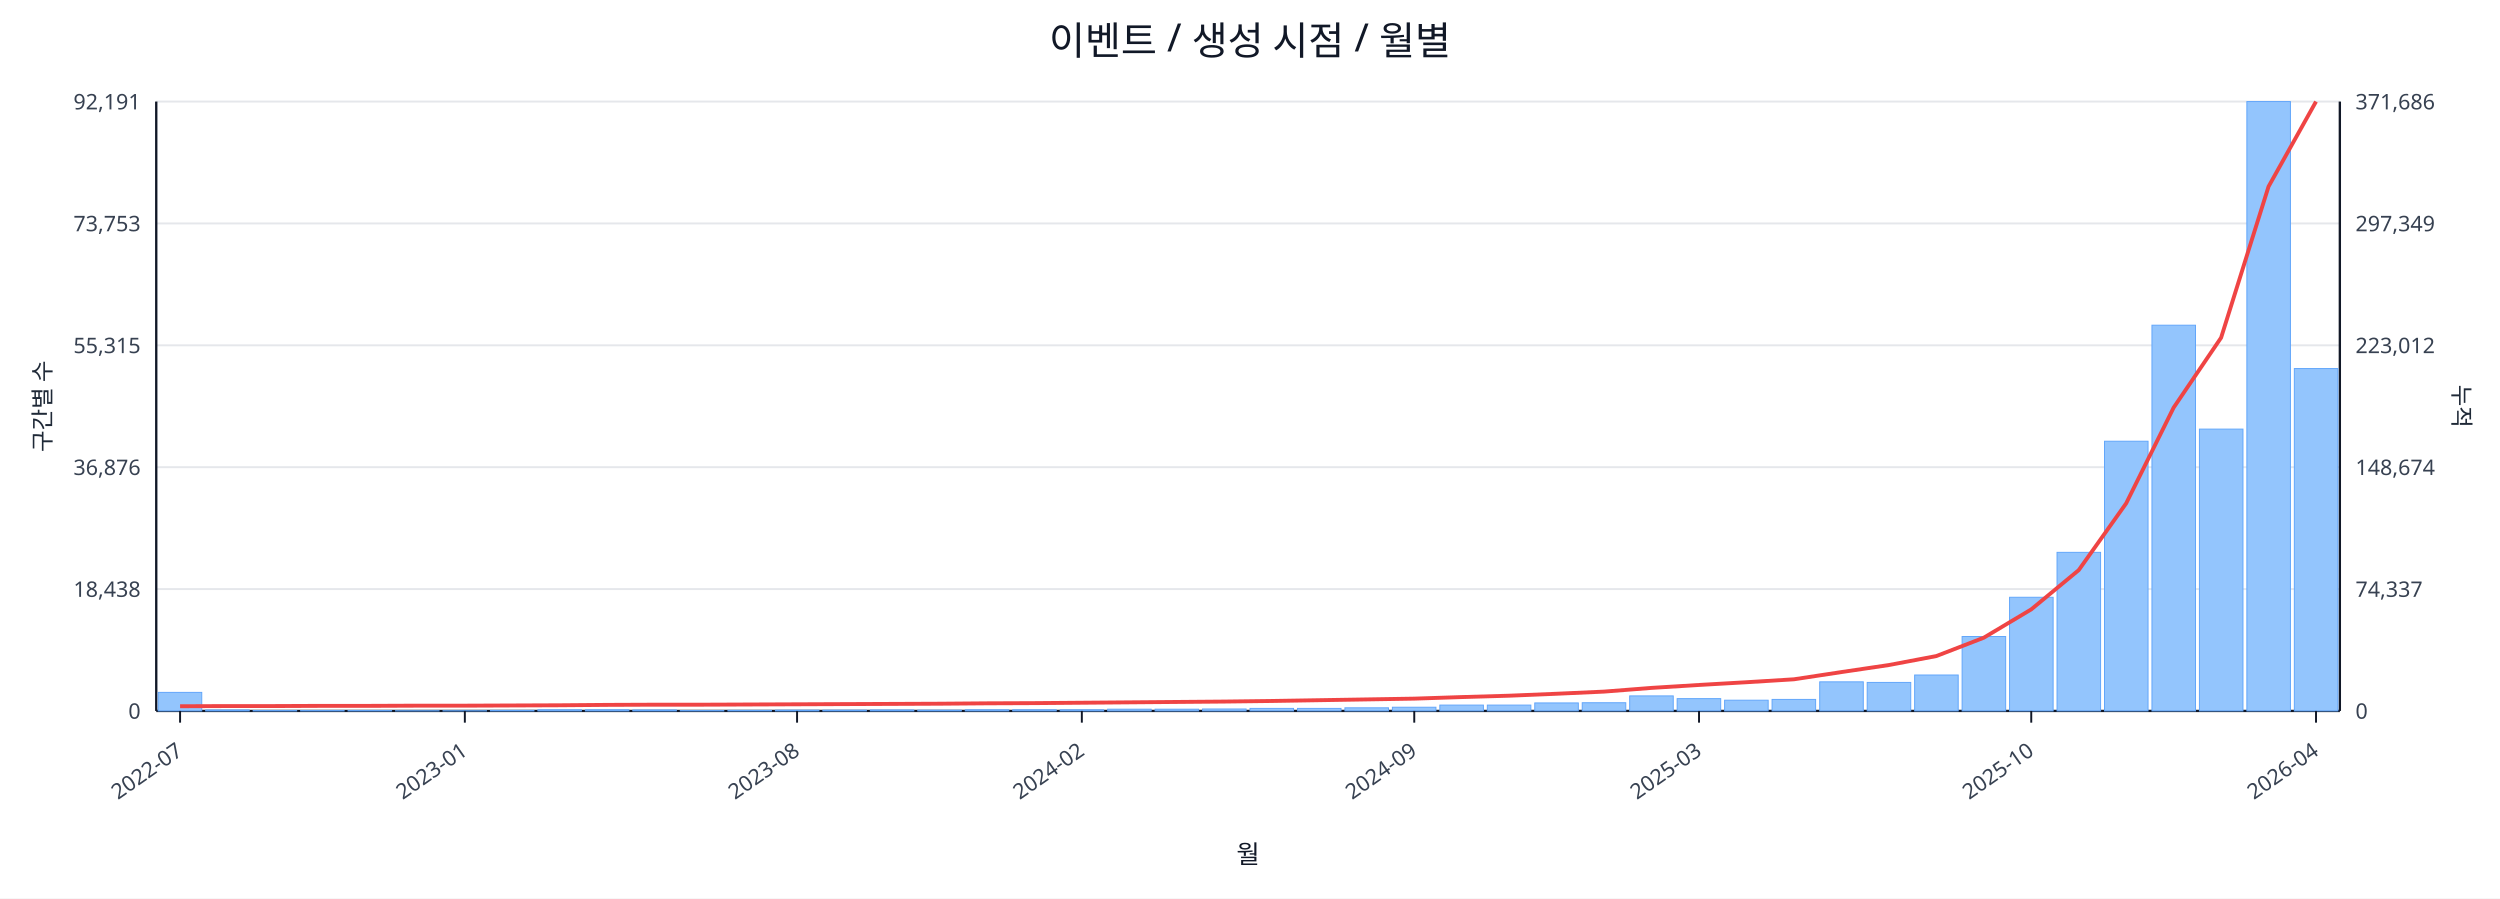
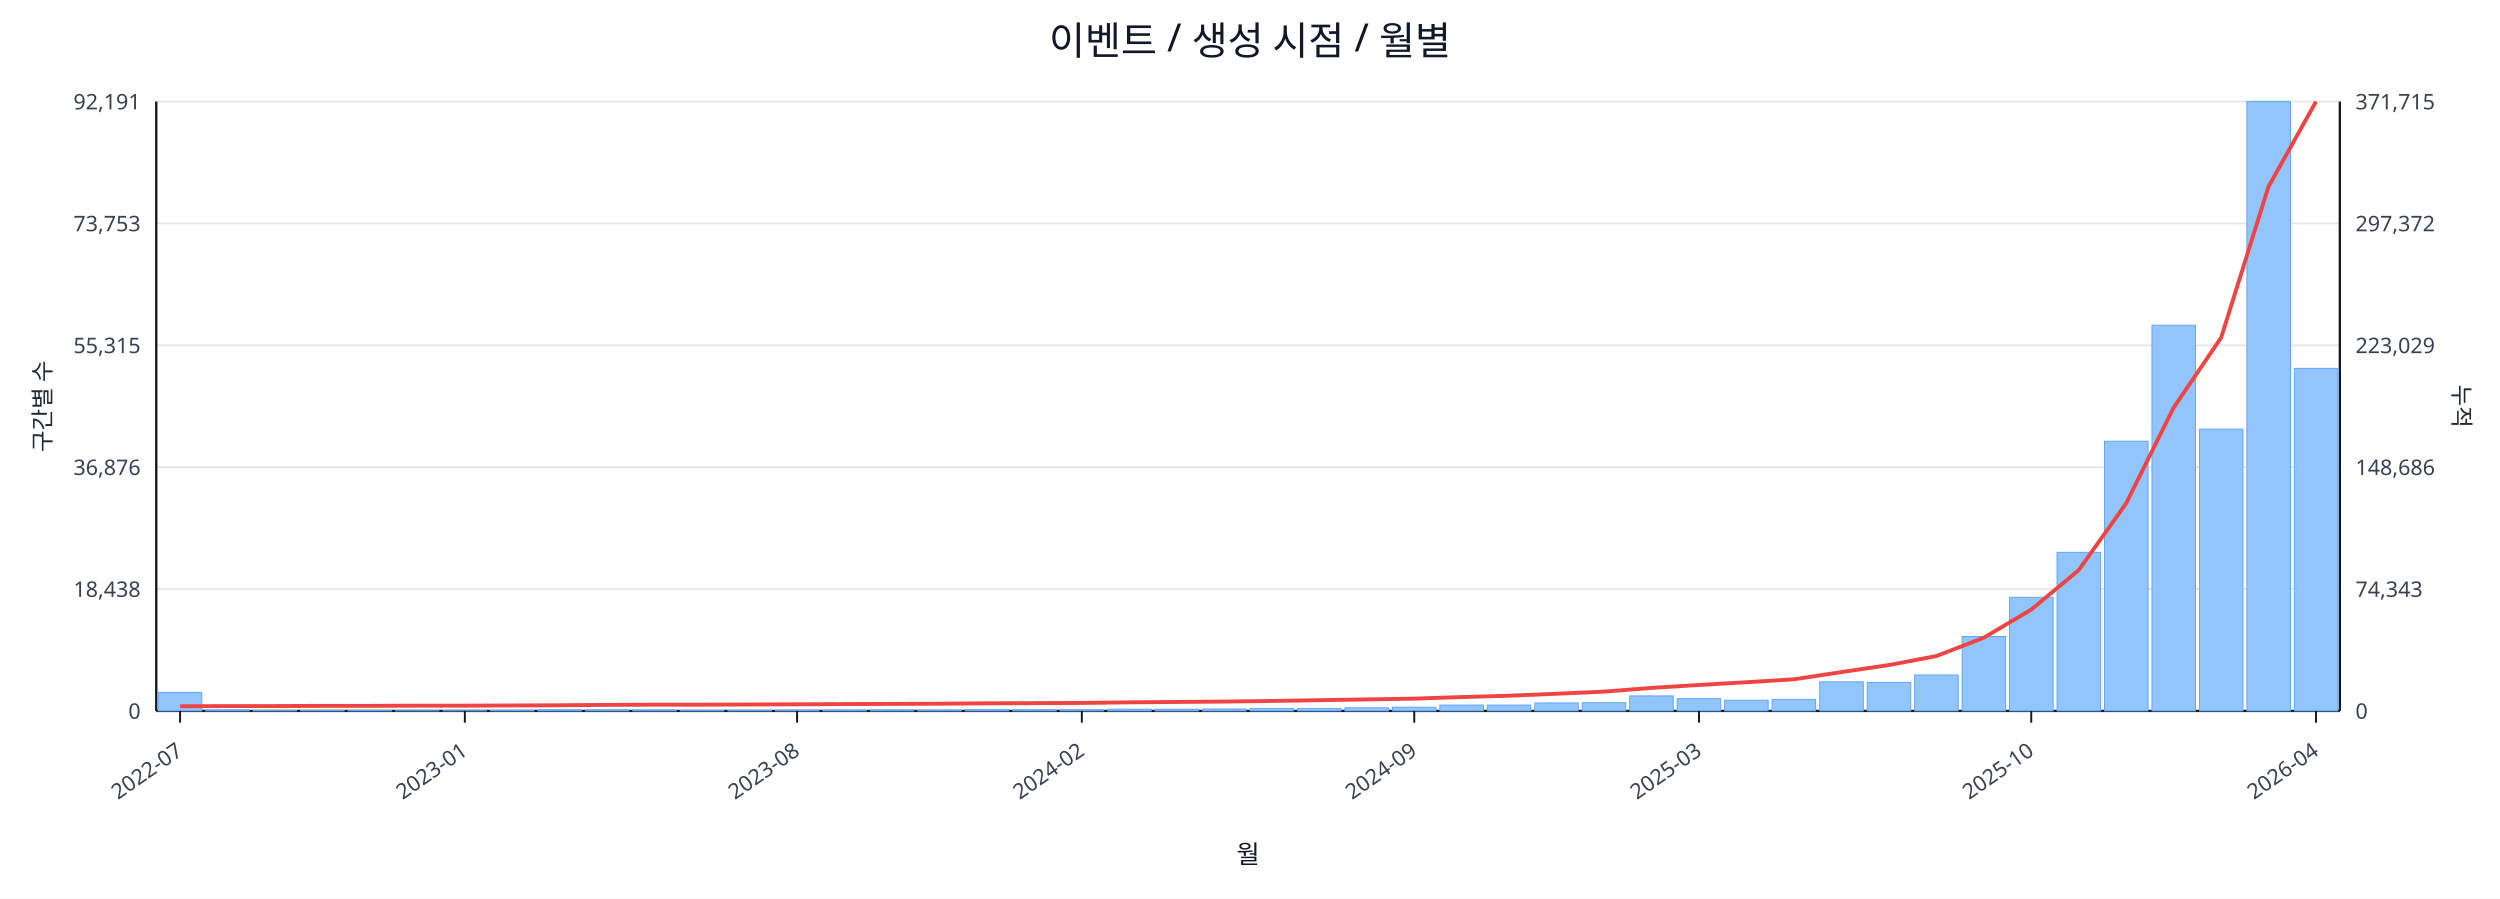
<svg xmlns="http://www.w3.org/2000/svg" width="1280" height="460" viewBox="0 0 1280 460">
  <rect x="0" y="0" width="100%" height="100%" fill="#ffffff" />
  <text x="640.0" y="28" font-size="20" text-anchor="middle" font-family="sans-serif" fill="#111827">이벤트 / 생성 시점 / 월별</text>
  <line x1="80.0" y1="52.0" x2="1198.0" y2="52.0" stroke="#e5e7eb" stroke-width="1" />
  <text x="72.0" y="56.0" font-size="11" text-anchor="end" font-family="sans-serif" fill="#374151">92,191</text>
-   <text x="1206.0" y="56.0" font-size="11" text-anchor="start" font-family="sans-serif" fill="#374151">371,686</text>
+   <text x="1206.0" y="56.0" font-size="11" text-anchor="start" font-family="sans-serif" fill="#374151">371,715</text>
  <line x1="80.0" y1="114.4" x2="1198.0" y2="114.4" stroke="#e5e7eb" stroke-width="1" />
  <text x="72.0" y="118.4" font-size="11" text-anchor="end" font-family="sans-serif" fill="#374151">73,753</text>
-   <text x="1206.0" y="118.4" font-size="11" text-anchor="start" font-family="sans-serif" fill="#374151">297,349</text>
+   <text x="1206.0" y="118.4" font-size="11" text-anchor="start" font-family="sans-serif" fill="#374151">297,372</text>
  <line x1="80.0" y1="176.8" x2="1198.0" y2="176.8" stroke="#e5e7eb" stroke-width="1" />
  <text x="72.0" y="180.8" font-size="11" text-anchor="end" font-family="sans-serif" fill="#374151">55,315</text>
-   <text x="1206.0" y="180.8" font-size="11" text-anchor="start" font-family="sans-serif" fill="#374151">223,012</text>
+   <text x="1206.0" y="180.8" font-size="11" text-anchor="start" font-family="sans-serif" fill="#374151">223,029</text>
  <line x1="80.0" y1="239.2" x2="1198.0" y2="239.2" stroke="#e5e7eb" stroke-width="1" />
  <text x="72.0" y="243.2" font-size="11" text-anchor="end" font-family="sans-serif" fill="#374151">36,876</text>
-   <text x="1206.0" y="243.2" font-size="11" text-anchor="start" font-family="sans-serif" fill="#374151">148,674</text>
+   <text x="1206.0" y="243.2" font-size="11" text-anchor="start" font-family="sans-serif" fill="#374151">148,686</text>
  <line x1="80.0" y1="301.6" x2="1198.0" y2="301.6" stroke="#e5e7eb" stroke-width="1" />
  <text x="72.0" y="305.6" font-size="11" text-anchor="end" font-family="sans-serif" fill="#374151">18,438</text>
-   <text x="1206.0" y="305.6" font-size="11" text-anchor="start" font-family="sans-serif" fill="#374151">74,337</text>
+   <text x="1206.0" y="305.6" font-size="11" text-anchor="start" font-family="sans-serif" fill="#374151">74,343</text>
  <line x1="80.0" y1="364.0" x2="1198.0" y2="364.0" stroke="#e5e7eb" stroke-width="1" />
  <text x="72.0" y="368.0" font-size="11" text-anchor="end" font-family="sans-serif" fill="#374151">0</text>
  <text x="1206.0" y="368.0" font-size="11" text-anchor="start" font-family="sans-serif" fill="#374151">0</text>
  <line x1="80.0" y1="364.0" x2="1198.0" y2="364.0" stroke="#111827" stroke-width="1.2" />
  <line x1="80.0" y1="52.0" x2="80.0" y2="364.0" stroke="#111827" stroke-width="1.2" />
  <line x1="1198.0" y1="52.0" x2="1198.0" y2="364.0" stroke="#111827" stroke-width="1.2" />
  <rect x="81.0" y="354.5" width="22.3" height="9.5" fill="#93c5fd" stroke="#60a5fa" stroke-width="0.5" />
  <rect x="105.3" y="363.5" width="22.3" height="0.5" fill="#93c5fd" stroke="#60a5fa" stroke-width="0.5" />
  <rect x="129.6" y="363.8" width="22.3" height="0.2" fill="#93c5fd" stroke="#60a5fa" stroke-width="0.5" />
  <rect x="153.9" y="363.8" width="22.3" height="0.2" fill="#93c5fd" stroke="#60a5fa" stroke-width="0.5" />
  <rect x="178.2" y="363.8" width="22.3" height="0.2" fill="#93c5fd" stroke="#60a5fa" stroke-width="0.5" />
  <rect x="202.5" y="363.9" width="22.3" height="0.1" fill="#93c5fd" stroke="#60a5fa" stroke-width="0.5" />
  <rect x="226.8" y="363.9" width="22.3" height="0.1" fill="#93c5fd" stroke="#60a5fa" stroke-width="0.5" />
  <rect x="251.1" y="363.7" width="22.3" height="0.3" fill="#93c5fd" stroke="#60a5fa" stroke-width="0.5" />
  <rect x="275.4" y="363.4" width="22.3" height="0.6" fill="#93c5fd" stroke="#60a5fa" stroke-width="0.5" />
  <rect x="299.7" y="363.4" width="22.3" height="0.6" fill="#93c5fd" stroke="#60a5fa" stroke-width="0.5" />
  <rect x="324.0" y="363.5" width="22.3" height="0.5" fill="#93c5fd" stroke="#60a5fa" stroke-width="0.5" />
  <rect x="348.3" y="363.8" width="22.3" height="0.2" fill="#93c5fd" stroke="#60a5fa" stroke-width="0.5" />
  <rect x="372.7" y="363.7" width="22.3" height="0.3" fill="#93c5fd" stroke="#60a5fa" stroke-width="0.5" />
  <rect x="397.0" y="363.6" width="22.3" height="0.4" fill="#93c5fd" stroke="#60a5fa" stroke-width="0.5" />
  <rect x="421.3" y="363.6" width="22.3" height="0.4" fill="#93c5fd" stroke="#60a5fa" stroke-width="0.5" />
  <rect x="445.6" y="363.5" width="22.3" height="0.5" fill="#93c5fd" stroke="#60a5fa" stroke-width="0.5" />
  <rect x="469.9" y="363.6" width="22.3" height="0.4" fill="#93c5fd" stroke="#60a5fa" stroke-width="0.5" />
  <rect x="494.2" y="363.4" width="22.3" height="0.6" fill="#93c5fd" stroke="#60a5fa" stroke-width="0.5" />
  <rect x="518.5" y="363.4" width="22.3" height="0.6" fill="#93c5fd" stroke="#60a5fa" stroke-width="0.5" />
  <rect x="542.8" y="363.4" width="22.3" height="0.6" fill="#93c5fd" stroke="#60a5fa" stroke-width="0.5" />
  <rect x="567.1" y="363.1" width="22.3" height="0.9" fill="#93c5fd" stroke="#60a5fa" stroke-width="0.5" />
  <rect x="591.4" y="363.1" width="22.3" height="0.9" fill="#93c5fd" stroke="#60a5fa" stroke-width="0.5" />
  <rect x="615.7" y="363.0" width="22.3" height="1.0" fill="#93c5fd" stroke="#60a5fa" stroke-width="0.5" />
  <rect x="640.0" y="362.7" width="22.3" height="1.3" fill="#93c5fd" stroke="#60a5fa" stroke-width="0.5" />
  <rect x="664.3" y="362.7" width="22.3" height="1.3" fill="#93c5fd" stroke="#60a5fa" stroke-width="0.5" />
  <rect x="688.6" y="362.4" width="22.3" height="1.6" fill="#93c5fd" stroke="#60a5fa" stroke-width="0.5" />
  <rect x="712.9" y="362.1" width="22.3" height="1.9" fill="#93c5fd" stroke="#60a5fa" stroke-width="0.5" />
  <rect x="737.2" y="361.0" width="22.3" height="3.0" fill="#93c5fd" stroke="#60a5fa" stroke-width="0.5" />
  <rect x="761.5" y="361.0" width="22.3" height="3.0" fill="#93c5fd" stroke="#60a5fa" stroke-width="0.5" />
  <rect x="785.8" y="359.9" width="22.3" height="4.1" fill="#93c5fd" stroke="#60a5fa" stroke-width="0.5" />
  <rect x="810.1" y="359.8" width="22.3" height="4.2" fill="#93c5fd" stroke="#60a5fa" stroke-width="0.5" />
  <rect x="834.4" y="356.3" width="22.3" height="7.7" fill="#93c5fd" stroke="#60a5fa" stroke-width="0.5" />
  <rect x="858.7" y="357.7" width="22.3" height="6.3" fill="#93c5fd" stroke="#60a5fa" stroke-width="0.5" />
  <rect x="883.0" y="358.5" width="22.3" height="5.5" fill="#93c5fd" stroke="#60a5fa" stroke-width="0.5" />
  <rect x="907.3" y="358.1" width="22.3" height="5.9" fill="#93c5fd" stroke="#60a5fa" stroke-width="0.5" />
  <rect x="931.7" y="349.1" width="22.3" height="14.9" fill="#93c5fd" stroke="#60a5fa" stroke-width="0.5" />
  <rect x="956.0" y="349.4" width="22.3" height="14.6" fill="#93c5fd" stroke="#60a5fa" stroke-width="0.5" />
  <rect x="980.3" y="345.6" width="22.3" height="18.4" fill="#93c5fd" stroke="#60a5fa" stroke-width="0.5" />
  <rect x="1004.6" y="325.9" width="22.3" height="38.1" fill="#93c5fd" stroke="#60a5fa" stroke-width="0.5" />
  <rect x="1028.9" y="305.8" width="22.3" height="58.2" fill="#93c5fd" stroke="#60a5fa" stroke-width="0.5" />
  <rect x="1053.2" y="282.8" width="22.3" height="81.2" fill="#93c5fd" stroke="#60a5fa" stroke-width="0.5" />
  <rect x="1077.5" y="225.9" width="22.3" height="138.1" fill="#93c5fd" stroke="#60a5fa" stroke-width="0.5" />
  <rect x="1101.8" y="166.5" width="22.3" height="197.5" fill="#93c5fd" stroke="#60a5fa" stroke-width="0.5" />
  <rect x="1126.1" y="219.7" width="22.3" height="144.3" fill="#93c5fd" stroke="#60a5fa" stroke-width="0.5" />
  <rect x="1150.4" y="52.0" width="22.3" height="312.0" fill="#93c5fd" stroke="#60a5fa" stroke-width="0.5" />
-   <rect x="1174.7" y="188.7" width="22.3" height="175.3" fill="#93c5fd" stroke="#60a5fa" stroke-width="0.5" />
-   <polyline fill="none" stroke="#ef4444" stroke-width="2" points="92.2,361.6 116.5,361.5 140.8,361.5 165.1,361.4 189.4,361.4 213.7,361.3 238.0,361.3 262.3,361.2 286.6,361.1 310.9,360.9 335.2,360.8 359.5,360.8 383.8,360.7 408.1,360.6 432.4,360.5 456.7,360.4 481.0,360.3 505.3,360.1 529.6,360.0 553.9,359.8 578.2,359.6 602.5,359.4 626.8,359.2 651.2,358.9 675.5,358.5 699.8,358.1 724.1,357.7 748.4,356.9 772.7,356.2 797.0,355.2 821.3,354.1 845.6,352.2 869.9,350.7 894.2,349.3 918.5,347.8 942.8,344.1 967.1,340.5 991.4,335.9 1015.7,326.5 1040.0,312.0 1064.3,291.9 1088.6,257.7 1112.9,208.7 1137.2,172.9 1161.5,95.5 1185.8,52.0" />
+   <rect x="1174.7" y="188.6" width="22.3" height="175.4" fill="#93c5fd" stroke="#60a5fa" stroke-width="0.5" />
+   <polyline fill="none" stroke="#ef4444" stroke-width="2" points="92.2,361.6 116.5,361.5 140.8,361.5 165.1,361.4 189.4,361.4 213.7,361.3 238.0,361.3 262.3,361.2 286.6,361.1 310.9,360.9 335.2,360.8 359.5,360.8 383.8,360.7 408.1,360.6 432.4,360.5 456.7,360.4 481.0,360.3 505.3,360.1 529.6,360.0 553.9,359.9 578.2,359.6 602.5,359.4 626.8,359.2 651.2,358.9 675.5,358.5 699.8,358.1 724.1,357.7 748.4,356.9 772.7,356.2 797.0,355.2 821.3,354.1 845.6,352.2 869.9,350.7 894.2,349.3 918.5,347.8 942.8,344.1 967.1,340.5 991.4,335.9 1015.7,326.5 1040.0,312.1 1064.3,291.9 1088.6,257.7 1112.9,208.7 1137.2,172.9 1161.5,95.5 1185.8,52.0" />
  <line x1="92.2" y1="364.0" x2="92.2" y2="370.0" stroke="#111827" stroke-width="1" />
  <text x="94.2" y="386.0" font-size="11" text-anchor="end" transform="rotate(-35 94.2 386.0)" font-family="sans-serif" fill="#374151">2022-07</text>
  <line x1="238.0" y1="364.0" x2="238.0" y2="370.0" stroke="#111827" stroke-width="1" />
  <text x="240.0" y="386.0" font-size="11" text-anchor="end" transform="rotate(-35 240.0 386.0)" font-family="sans-serif" fill="#374151">2023-01</text>
  <line x1="408.1" y1="364.0" x2="408.1" y2="370.0" stroke="#111827" stroke-width="1" />
  <text x="410.1" y="386.0" font-size="11" text-anchor="end" transform="rotate(-35 410.1 386.0)" font-family="sans-serif" fill="#374151">2023-08</text>
  <line x1="553.9" y1="364.0" x2="553.9" y2="370.0" stroke="#111827" stroke-width="1" />
  <text x="555.9" y="386.0" font-size="11" text-anchor="end" transform="rotate(-35 555.9 386.0)" font-family="sans-serif" fill="#374151">2024-02</text>
  <line x1="724.1" y1="364.0" x2="724.1" y2="370.0" stroke="#111827" stroke-width="1" />
  <text x="726.1" y="386.0" font-size="11" text-anchor="end" transform="rotate(-35 726.1 386.0)" font-family="sans-serif" fill="#374151">2024-09</text>
  <line x1="869.9" y1="364.0" x2="869.9" y2="370.0" stroke="#111827" stroke-width="1" />
  <text x="871.9" y="386.0" font-size="11" text-anchor="end" transform="rotate(-35 871.9 386.0)" font-family="sans-serif" fill="#374151">2025-03</text>
  <line x1="1040.0" y1="364.0" x2="1040.0" y2="370.0" stroke="#111827" stroke-width="1" />
  <text x="1042.0" y="386.0" font-size="11" text-anchor="end" transform="rotate(-35 1042.0 386.0)" font-family="sans-serif" fill="#374151">2025-10</text>
  <line x1="1185.8" y1="364.0" x2="1185.8" y2="370.0" stroke="#111827" stroke-width="1" />
  <text x="1187.8" y="386.0" font-size="11" text-anchor="end" transform="rotate(-35 1187.8 386.0)" font-family="sans-serif" fill="#374151">2026-04</text>
  <text x="26" y="208.0" font-size="12" transform="rotate(-90 26 208.0)" text-anchor="middle" font-family="sans-serif" fill="#1f2937">구간별 수</text>
  <text x="1256.0" y="208.0" font-size="12" transform="rotate(90 1256.0 208.0)" text-anchor="middle" font-family="sans-serif" fill="#1f2937">누적</text>
  <text x="639.0" y="442.0" font-size="13" text-anchor="middle" font-family="sans-serif" fill="#111827">월</text>
</svg>
